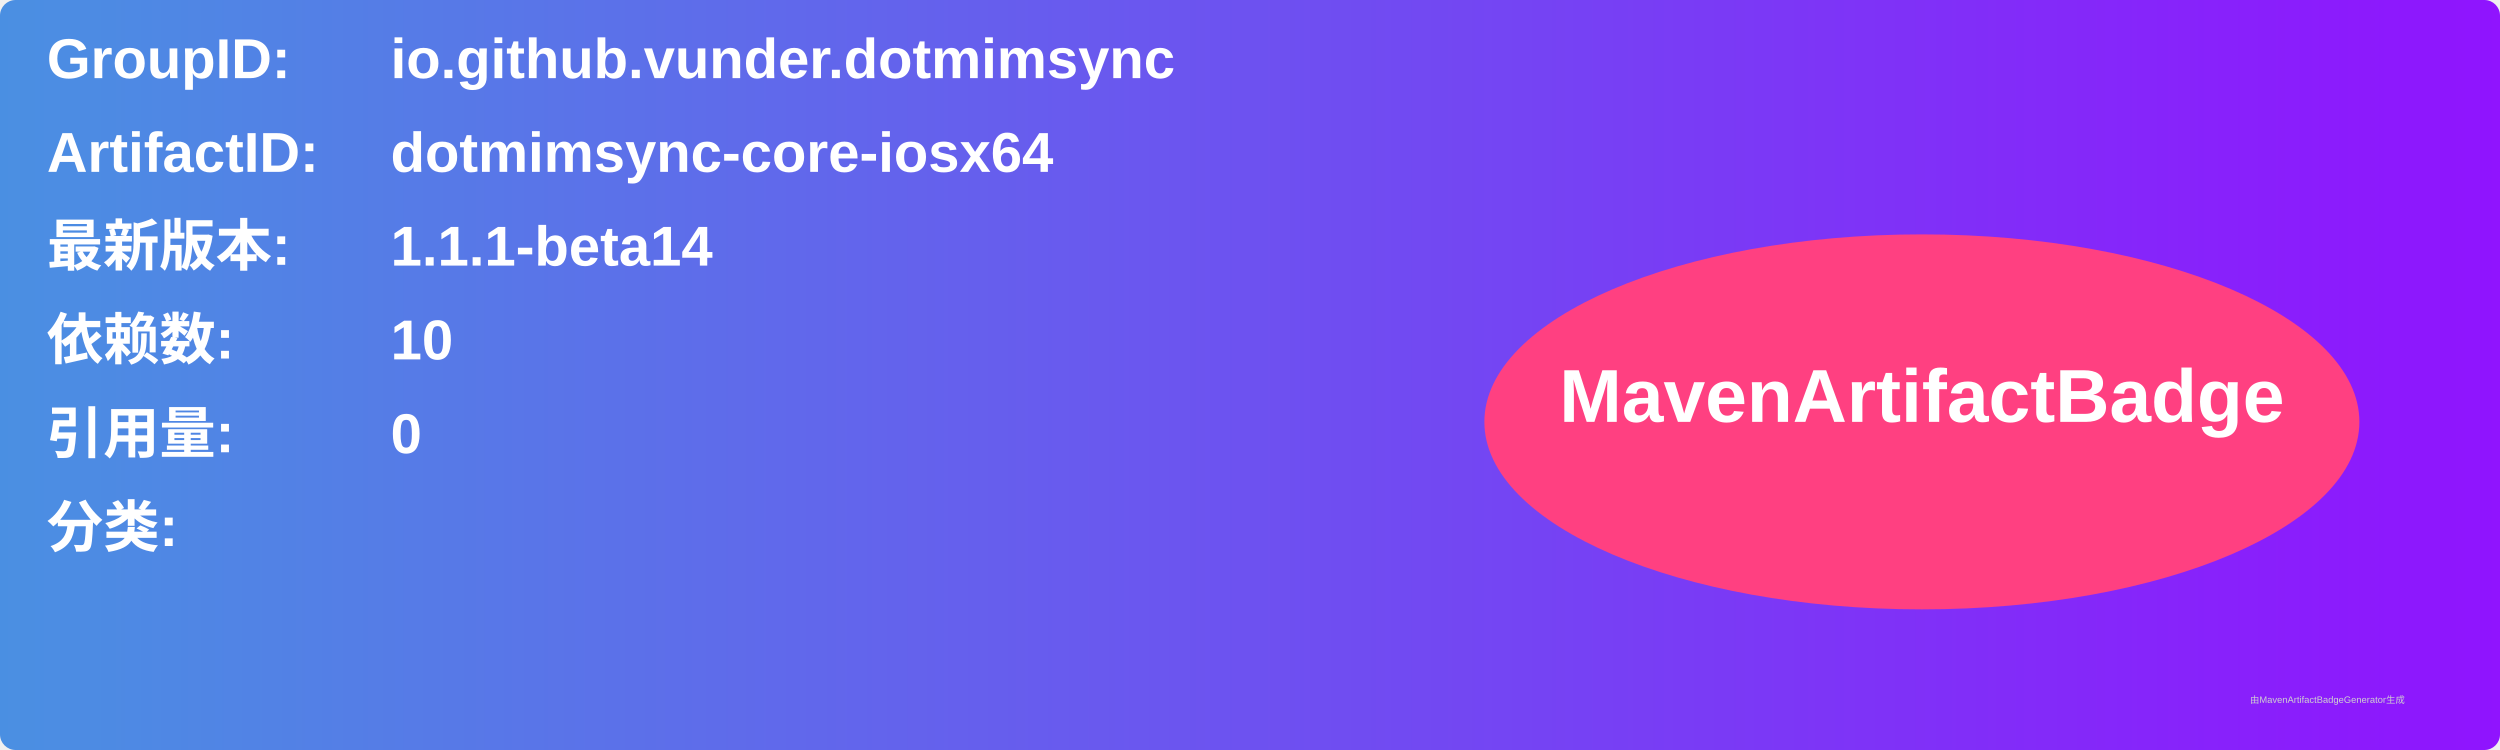
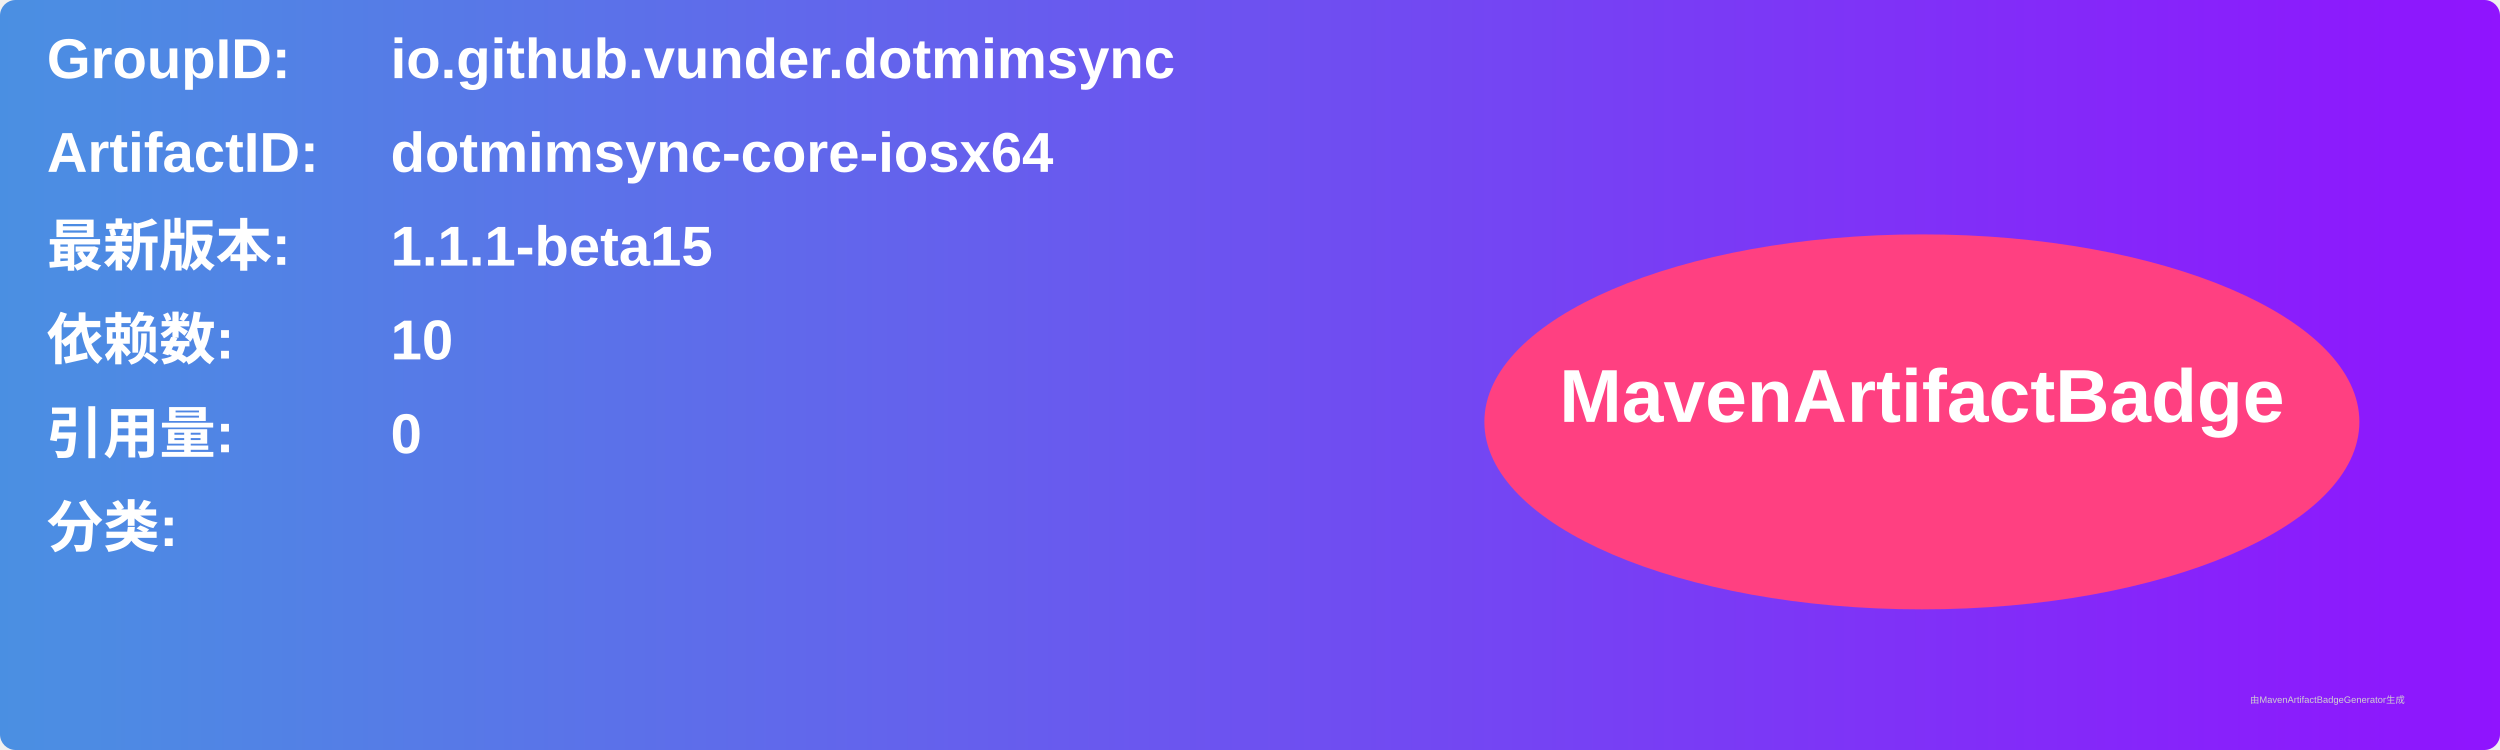
<svg xmlns="http://www.w3.org/2000/svg" width="800" height="240" viewBox="0 0 800 240">
  <linearGradient id="grad" x1="0%" y1="0%" x2="100%" y2="0%">
    <stop offset="0%" stop-color="#4a90e2" />
    <stop offset="100%" stop-color="#9013fe" />
  </linearGradient>
  <rect width="100%" height="100%" rx="5" ry="5" fill="url(#grad)" />
  <g transform="translate(15, 15)">
    <text x="0" y="10" font-family="Arial" font-size="18" fill="white" font-weight="bold" width="260">GroupID:</text>
    <text x="110" y="10" font-family="Arial" font-size="18" fill="white" font-weight="bold" width="460">io.github.vunder.dotmimsync</text>
    <text x="0" y="40" font-family="Arial" font-size="18" fill="white" font-weight="bold" width="260">ArtifactID:</text>
    <text x="110" y="40" font-family="Arial" font-size="18" fill="white" font-weight="bold" width="460">dotmimsync-core-iosx64</text>
    <text x="0" y="70" font-family="Arial" font-size="18" fill="white" font-weight="bold">最新版本:</text>
    <text x="110" y="70" font-family="Arial" font-size="18" fill="white" font-weight="bold">
-       <tspan font-weight="bold">1.1.1-beta14</tspan>
+       <tspan font-weight="bold">1.1.1-beta15</tspan>
    </text>
    <text x="0" y="100" font-family="Arial" font-size="18" fill="white" font-weight="bold">依赖数: </text>
    <text x="110" y="100" font-family="Arial" font-size="18" fill="white">
      <tspan font-weight="bold">10</tspan>
    </text>
    <text x="0" y="130" font-family="Arial" font-size="18" fill="white" font-weight="bold">引用量: </text>
    <text x="110" y="130" font-family="Arial" font-size="18" fill="white">
      <tspan font-weight="bold">0</tspan>
    </text>
    <text x="0" y="160" font-family="Arial" font-size="18" fill="white" font-weight="bold">分类:</text>
    <text x="10" y="190" font-family="Arial" font-size="10" fill="white">
      <tspan font-weight="bold" />
    </text>
    <ellipse cx="600" cy="120" rx="140" ry="60" fill="#ff4081" />
    <text x="600" y="120" text-anchor="middle" font-family="Arial" font-size="24" fill="white" font-weight="bold">MavenArtifactBadge</text>
  </g>
  <text x="720" y="225" font-family="Arial" font-size="3" fill="#d0d0d0">由MavenArtifactBadgeGenerator生成</text>
</svg>
